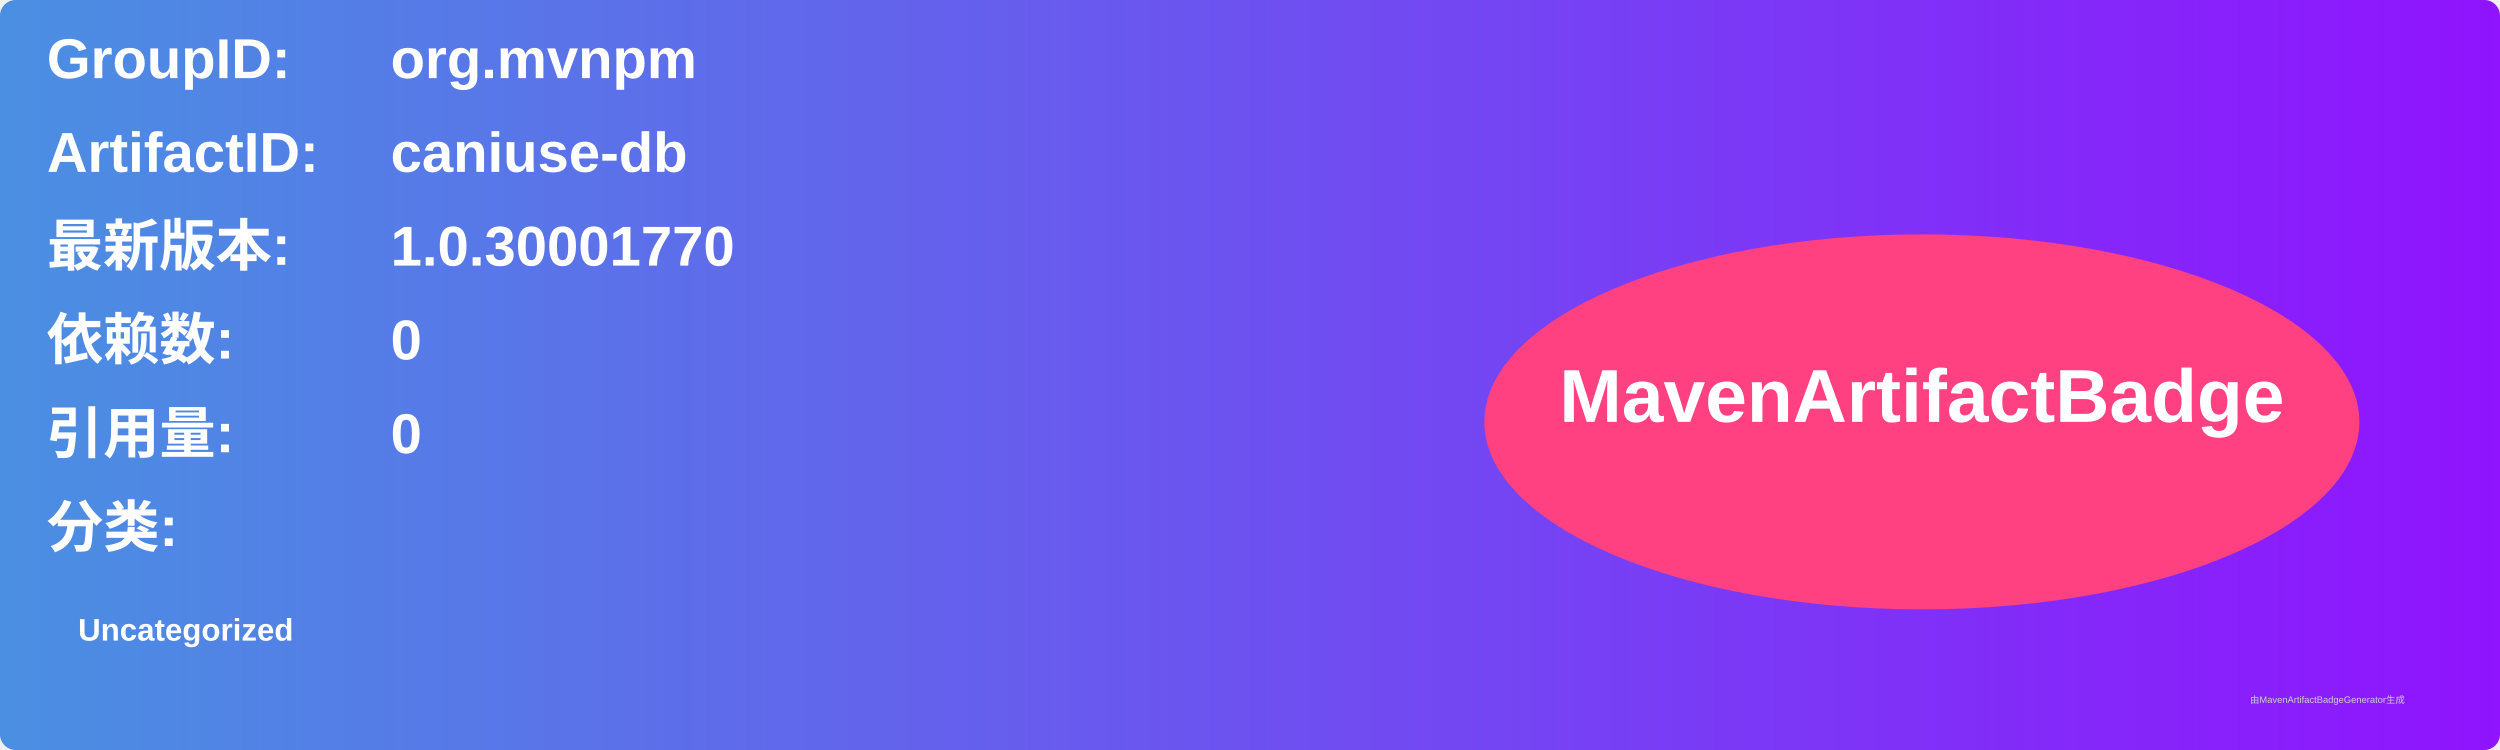
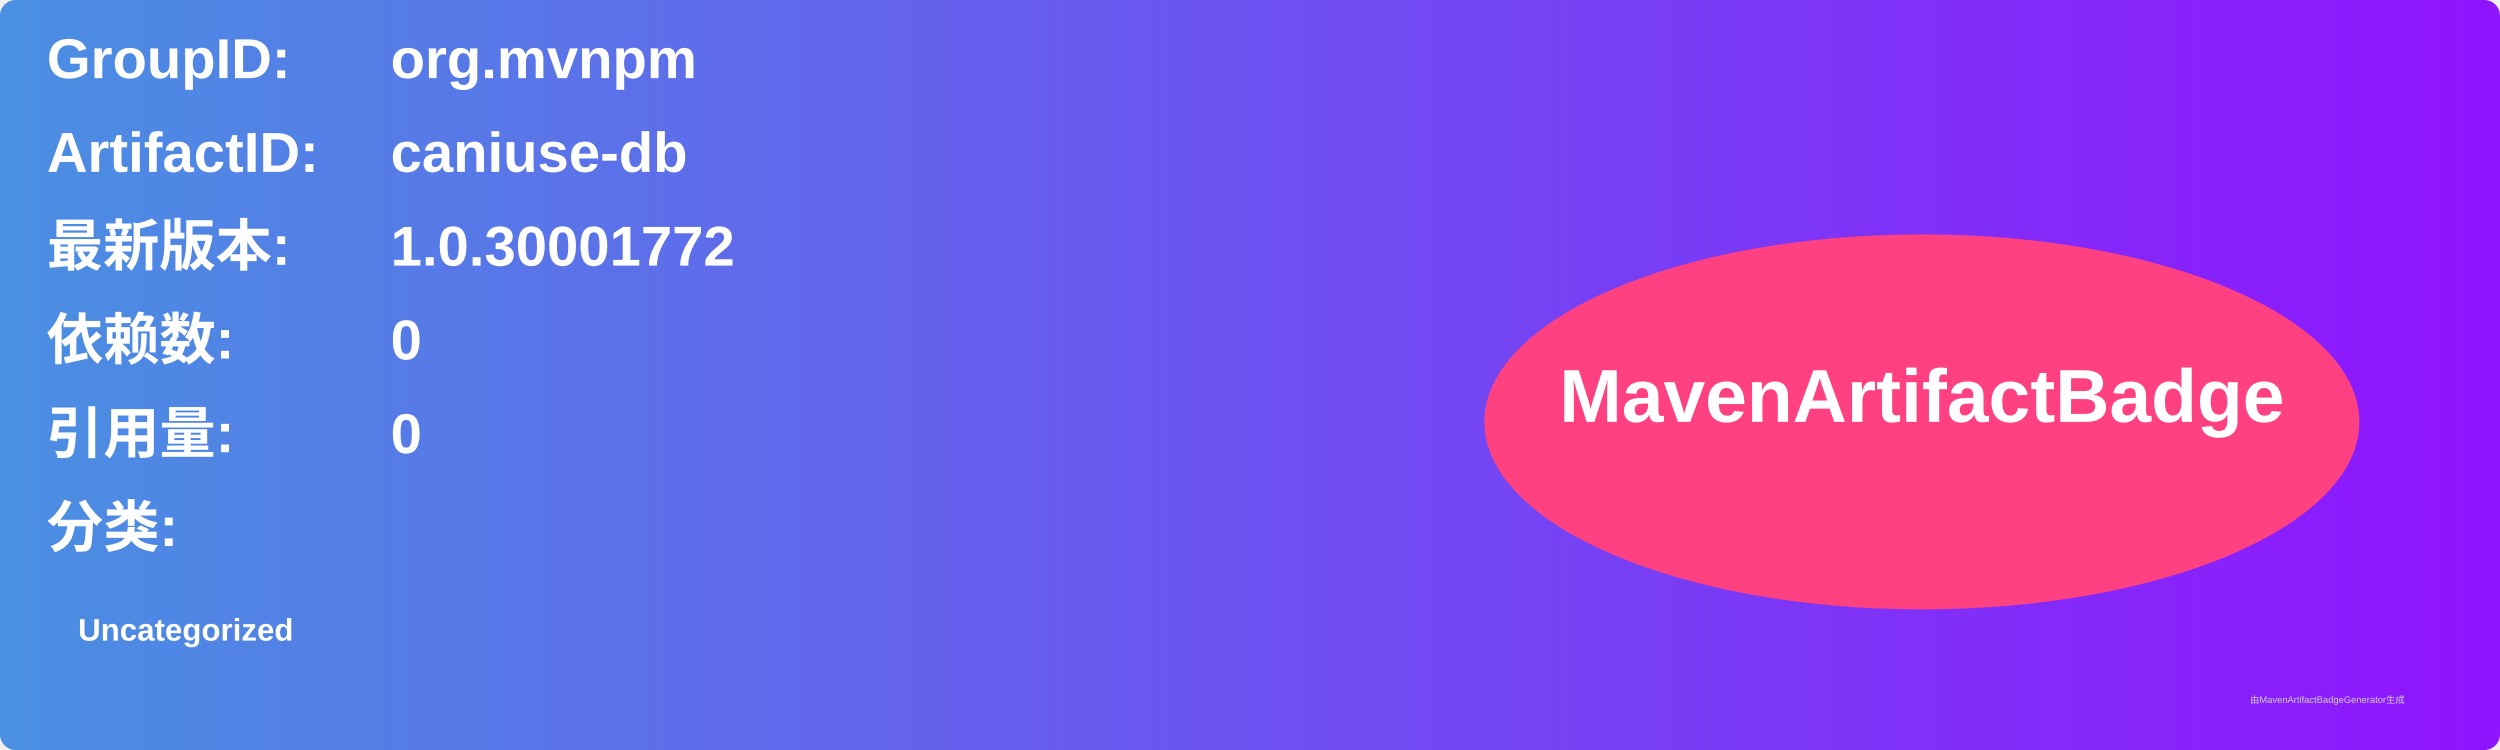
<svg xmlns="http://www.w3.org/2000/svg" width="800" height="240" viewBox="0 0 800 240">
  <linearGradient id="grad" x1="0%" y1="0%" x2="100%" y2="0%">
    <stop offset="0%" stop-color="#4a90e2" />
    <stop offset="100%" stop-color="#9013fe" />
  </linearGradient>
  <rect width="100%" height="100%" rx="5" ry="5" fill="url(#grad)" />
  <g transform="translate(15, 15)">
    <text x="0" y="10" font-family="Arial" font-size="18" fill="white" font-weight="bold" width="260">GroupID:</text>
    <text x="110" y="10" font-family="Arial" font-size="18" fill="white" font-weight="bold" width="460">org.mvnpm</text>
    <text x="0" y="40" font-family="Arial" font-size="18" fill="white" font-weight="bold" width="260">ArtifactID:</text>
    <text x="110" y="40" font-family="Arial" font-size="18" fill="white" font-weight="bold" width="460">caniuse-db</text>
    <text x="0" y="70" font-family="Arial" font-size="18" fill="white" font-weight="bold">最新版本:</text>
    <text x="110" y="70" font-family="Arial" font-size="18" fill="white" font-weight="bold">
-       <tspan font-weight="bold">1.0.30001770</tspan>
+       <tspan font-weight="bold">1.0.30001772</tspan>
    </text>
    <text x="0" y="100" font-family="Arial" font-size="18" fill="white" font-weight="bold">依赖数: </text>
    <text x="110" y="100" font-family="Arial" font-size="18" fill="white">
      <tspan font-weight="bold">0</tspan>
    </text>
    <text x="0" y="130" font-family="Arial" font-size="18" fill="white" font-weight="bold">引用量: </text>
    <text x="110" y="130" font-family="Arial" font-size="18" fill="white">
      <tspan font-weight="bold">0</tspan>
    </text>
    <text x="0" y="160" font-family="Arial" font-size="18" fill="white" font-weight="bold">分类:</text>
    <text x="10" y="190" font-family="Arial" font-size="10" fill="white">
      <tspan font-weight="bold">Uncategorized</tspan>
    </text>
    <ellipse cx="600" cy="120" rx="140" ry="60" fill="#ff4081" />
    <text x="600" y="120" text-anchor="middle" font-family="Arial" font-size="24" fill="white" font-weight="bold">MavenArtifactBadge</text>
  </g>
  <text x="720" y="225" font-family="Arial" font-size="3" fill="#d0d0d0">由MavenArtifactBadgeGenerator生成</text>
</svg>
